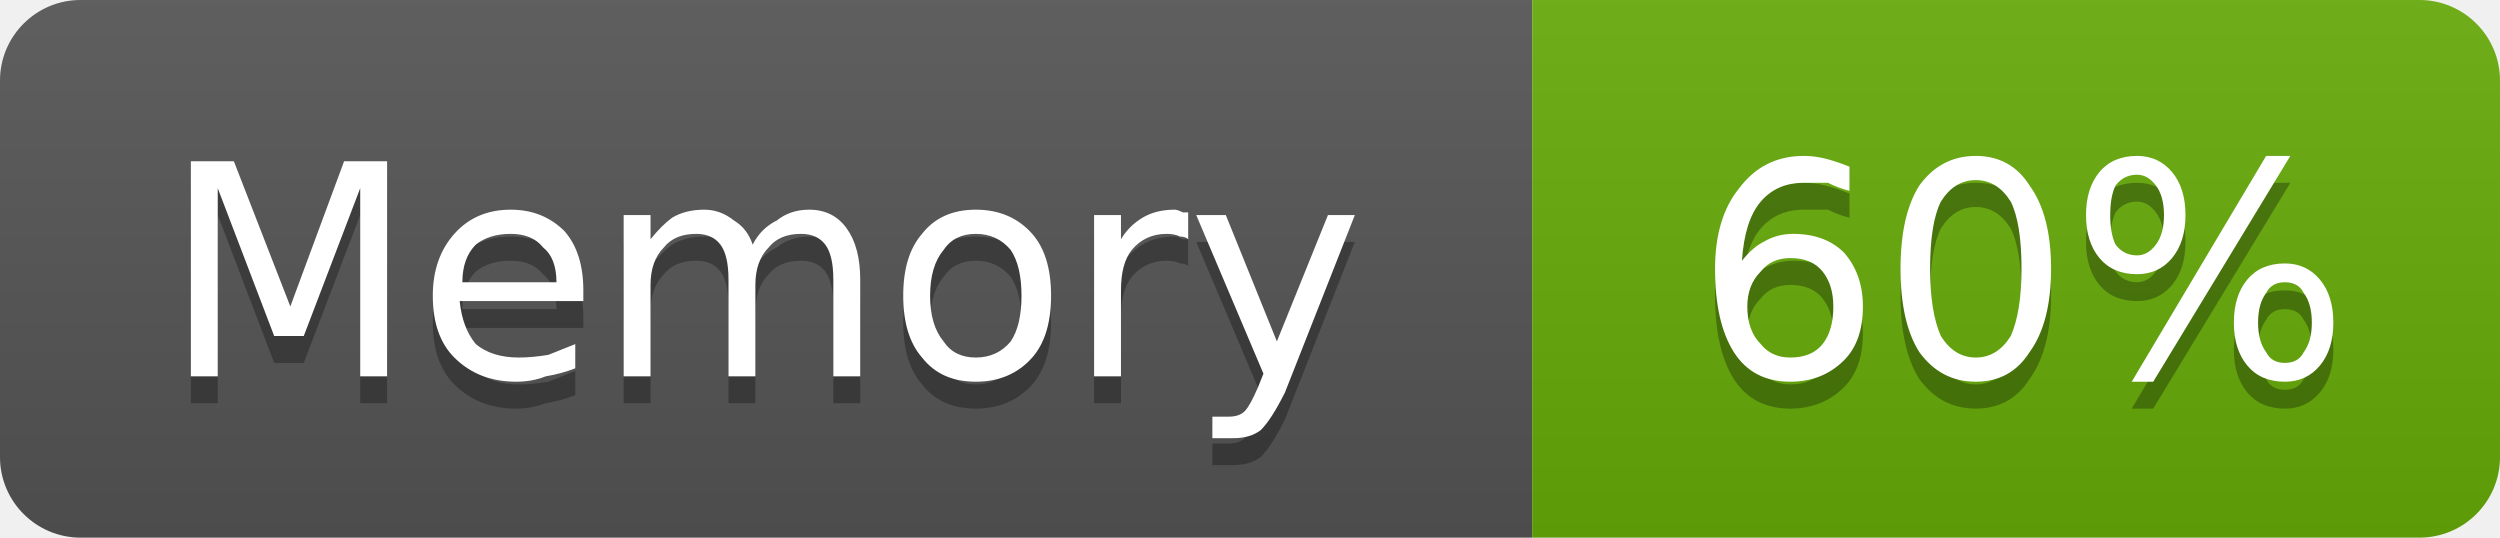
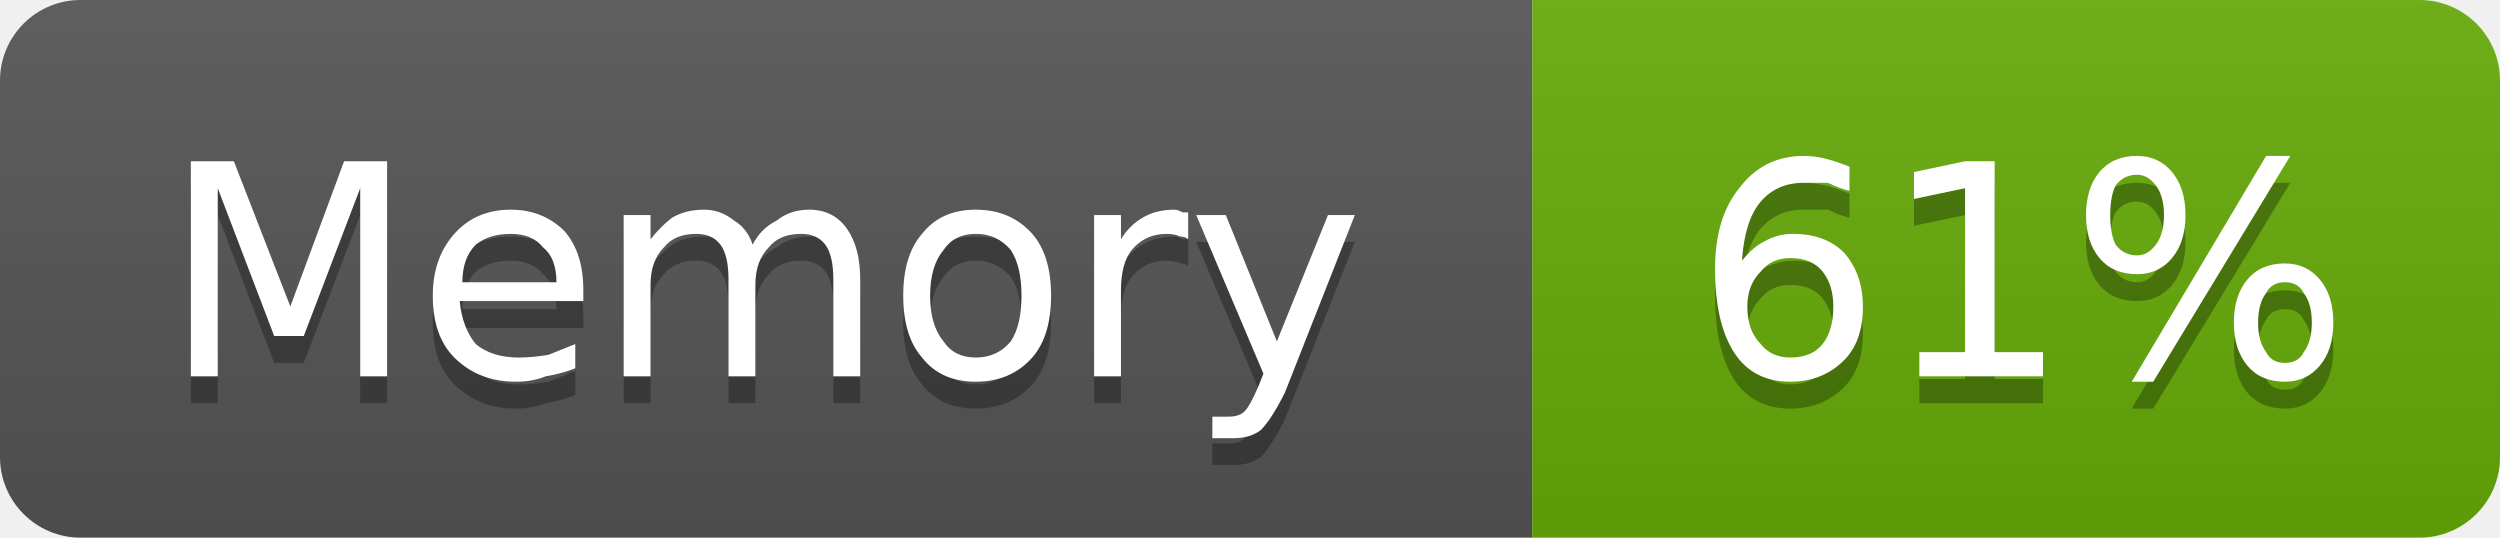
- <svg xmlns="http://www.w3.org/2000/svg" width="93" height="20" viewBox="0 0 93 20" role="img" aria-label="Memory: 60%">
+ <svg xmlns="http://www.w3.org/2000/svg" width="93" height="20" viewBox="0 0 93 20" role="img" aria-label="Memory: 61%">
  <linearGradient id="g-cluster_memory_usage" x2="0" y2="100%">
    <stop offset="0" stop-color="#bbb" stop-opacity=".1" />
    <stop offset="1" stop-opacity=".1" />
  </linearGradient>
  <clipPath id="r-cluster_memory_usage">
    <rect width="93" height="20" rx="3" fill="#fff" />
  </clipPath>
  <g clip-path="url(#r-cluster_memory_usage)">
    <rect width="57" height="20" fill="#555" />
    <rect x="57" width="36" height="20" fill="#67ac09" />
    <rect width="93" height="20" fill="url(#g-cluster_memory_usage)" />
    <path transform="translate(0 1)" fill="#010101" fill-opacity=".3" d="M7.1 6.0L8.7 6.0L10.8 11.4L12.8 6.0L14.4 6.0L14.4 14.0L13.4 14.0L13.4 7.0L11.3 12.5L10.2 12.5L8.1 7.0L8.1 14.0L7.1 14.0L7.1 6.0ZM21.7 10.8L21.7 11.2L17.1 11.2Q17.2 12.2 17.7 12.8Q18.3 13.3 19.3 13.3Q19.8 13.3 20.4 13.2Q20.9 13.0 21.4 12.8L21.4 13.7Q20.9 13.9 20.3 14.0Q19.8 14.2 19.2 14.2Q17.8 14.2 16.9 13.3Q16.1 12.5 16.1 11.0Q16.1 9.6 16.9 8.7Q17.7 7.8 19.0 7.8Q20.2 7.8 21.0 8.6Q21.7 9.4 21.7 10.8ZM20.7 10.5Q20.7 9.6 20.2 9.2Q19.8 8.7 19.0 8.7Q18.2 8.7 17.7 9.1Q17.2 9.6 17.2 10.5L20.7 10.5ZM28.0 9.1Q28.3 8.5 28.9 8.2Q29.4 7.8 30.1 7.8Q31.0 7.8 31.5 8.5Q32.0 9.2 32.0 10.4L32.0 14.0L31.0 14.0L31.0 10.4Q31.0 9.5 30.7 9.1Q30.4 8.7 29.8 8.7Q29.0 8.7 28.6 9.2Q28.1 9.7 28.1 10.6L28.1 14.0L27.1 14.0L27.1 10.4Q27.1 9.5 26.8 9.1Q26.5 8.7 25.9 8.7Q25.1 8.7 24.7 9.2Q24.2 9.7 24.2 10.6L24.2 14.0L23.2 14.0L23.2 8.0L24.2 8.0L24.2 8.9Q24.6 8.4 25.0 8.1Q25.5 7.8 26.2 7.8Q26.8 7.8 27.3 8.2Q27.8 8.5 28.0 9.1ZM36.3 8.7Q35.5 8.7 35.1 9.3Q34.6 9.9 34.6 11.0Q34.6 12.1 35.1 12.7Q35.5 13.3 36.3 13.3Q37.1 13.3 37.6 12.7Q38.0 12.1 38.0 11.0Q38.0 9.9 37.6 9.3Q37.1 8.7 36.3 8.7ZM36.3 7.8Q37.6 7.8 38.4 8.7Q39.1 9.5 39.1 11.0Q39.1 12.5 38.4 13.3Q37.6 14.2 36.3 14.2Q35.0 14.2 34.3 13.3Q33.6 12.5 33.6 11.0Q33.6 9.5 34.3 8.7Q35.0 7.8 36.3 7.8ZM44.2 8.9Q44.1 8.8 43.9 8.8Q43.7 8.7 43.4 8.7Q42.6 8.7 42.1 9.3Q41.7 9.8 41.7 10.8L41.7 14.0L40.7 14.0L40.7 8.0L41.7 8.0L41.7 8.9Q42.0 8.4 42.5 8.1Q43.0 7.8 43.7 7.8Q43.8 7.8 44.0 7.9Q44.1 7.9 44.2 7.9L44.2 8.9ZM47.8 14.6Q47.3 15.6 46.9 16.0Q46.5 16.3 45.9 16.3L45.1 16.3L45.1 15.5L45.7 15.5Q46.1 15.5 46.3 15.3Q46.5 15.1 46.8 14.4L47.0 13.9L44.5 8.0L45.6 8.0L47.5 12.7L49.4 8.0L50.4 8.0L47.8 14.6Z" />
    <path fill="#fff" d="M7.1 6.0L8.7 6.0L10.8 11.4L12.8 6.0L14.4 6.0L14.4 14.0L13.4 14.0L13.4 7.0L11.3 12.5L10.2 12.5L8.1 7.0L8.1 14.0L7.1 14.0L7.1 6.0ZM21.7 10.8L21.7 11.2L17.1 11.2Q17.2 12.2 17.7 12.8Q18.3 13.3 19.3 13.3Q19.8 13.3 20.4 13.2Q20.9 13.0 21.4 12.8L21.4 13.7Q20.9 13.9 20.3 14.0Q19.8 14.2 19.2 14.2Q17.8 14.2 16.9 13.3Q16.1 12.5 16.1 11.0Q16.1 9.6 16.9 8.7Q17.7 7.8 19.0 7.8Q20.2 7.8 21.0 8.6Q21.7 9.4 21.7 10.8ZM20.7 10.5Q20.7 9.6 20.2 9.2Q19.8 8.7 19.0 8.7Q18.2 8.7 17.7 9.1Q17.2 9.6 17.2 10.5L20.7 10.5ZM28.0 9.1Q28.3 8.5 28.9 8.2Q29.4 7.8 30.1 7.8Q31.0 7.8 31.5 8.5Q32.0 9.2 32.0 10.4L32.0 14.0L31.0 14.0L31.0 10.4Q31.0 9.5 30.7 9.1Q30.4 8.7 29.8 8.7Q29.0 8.7 28.6 9.2Q28.1 9.7 28.1 10.6L28.1 14.0L27.1 14.0L27.1 10.4Q27.1 9.5 26.8 9.1Q26.5 8.7 25.9 8.7Q25.1 8.7 24.7 9.2Q24.2 9.7 24.2 10.6L24.2 14.0L23.2 14.0L23.2 8.0L24.2 8.0L24.2 8.9Q24.6 8.4 25.0 8.1Q25.5 7.8 26.2 7.8Q26.8 7.8 27.3 8.2Q27.8 8.5 28.0 9.1ZM36.3 8.7Q35.5 8.7 35.1 9.3Q34.6 9.9 34.6 11.0Q34.6 12.1 35.1 12.7Q35.5 13.3 36.3 13.3Q37.1 13.3 37.6 12.7Q38.0 12.1 38.0 11.0Q38.0 9.9 37.6 9.3Q37.1 8.7 36.3 8.7ZM36.3 7.8Q37.6 7.8 38.4 8.7Q39.1 9.5 39.1 11.0Q39.1 12.5 38.4 13.3Q37.6 14.2 36.3 14.2Q35.0 14.2 34.3 13.3Q33.6 12.5 33.6 11.0Q33.6 9.5 34.3 8.7Q35.0 7.8 36.3 7.8ZM44.2 8.9Q44.1 8.8 43.9 8.8Q43.7 8.7 43.4 8.7Q42.6 8.7 42.1 9.3Q41.7 9.8 41.7 10.8L41.7 14.0L40.7 14.0L40.7 8.0L41.7 8.0L41.7 8.9Q42.0 8.4 42.5 8.1Q43.0 7.8 43.7 7.8Q43.8 7.8 44.0 7.9Q44.1 7.9 44.2 7.9L44.2 8.9ZM47.8 14.6Q47.3 15.6 46.9 16.0Q46.5 16.3 45.9 16.3L45.1 16.3L45.1 15.5L45.7 15.5Q46.1 15.5 46.3 15.3Q46.5 15.1 46.8 14.4L47.0 13.9L44.5 8.0L45.6 8.0L47.5 12.7L49.4 8.0L50.4 8.0L47.8 14.6Z" />
-     <path transform="translate(0 1)" fill="#010101" fill-opacity=".3" d="M66.6 9.6Q65.9 9.6 65.5 10.1Q65.0 10.6 65.0 11.4Q65.0 12.3 65.5 12.8Q65.9 13.3 66.6 13.3Q67.4 13.3 67.8 12.8Q68.2 12.3 68.2 11.4Q68.2 10.6 67.8 10.1Q67.4 9.6 66.6 9.6ZM68.8 6.2L68.8 7.1Q68.4 7.0 68.0 6.8Q67.5 6.8 67.1 6.8Q66.1 6.8 65.5 7.5Q64.9 8.2 64.8 9.7Q65.2 9.2 65.6 9.0Q66.1 8.7 66.7 8.7Q67.9 8.7 68.6 9.4Q69.3 10.2 69.3 11.4Q69.3 12.7 68.6 13.4Q67.8 14.2 66.6 14.2Q65.2 14.2 64.5 13.1Q63.8 12.0 63.8 10.0Q63.8 8.1 64.7 7.0Q65.6 5.8 67.1 5.8Q67.5 5.8 67.9 5.9Q68.3 6.0 68.8 6.2ZM73.5 6.7Q72.7 6.7 72.2 7.5Q71.8 8.3 71.8 10.0Q71.8 11.6 72.2 12.5Q72.7 13.3 73.5 13.3Q74.3 13.3 74.8 12.5Q75.2 11.6 75.2 10.0Q75.2 8.3 74.8 7.5Q74.3 6.7 73.5 6.7ZM73.5 5.8Q74.8 5.8 75.5 6.9Q76.3 8.0 76.3 10.0Q76.3 12.0 75.5 13.1Q74.8 14.2 73.5 14.2Q72.2 14.2 71.4 13.1Q70.7 12.0 70.7 10.0Q70.7 8.0 71.4 6.9Q72.2 5.8 73.5 5.8ZM85.0 10.5Q84.5 10.5 84.3 10.9Q84.0 11.3 84.0 12.0Q84.0 12.7 84.3 13.1Q84.5 13.5 85.0 13.5Q85.5 13.5 85.7 13.1Q86.0 12.7 86.0 12.0Q86.0 11.3 85.7 10.9Q85.5 10.5 85.0 10.5ZM85.0 9.8Q85.8 9.8 86.3 10.4Q86.8 11.0 86.8 12.0Q86.8 13.0 86.3 13.6Q85.8 14.2 85.0 14.2Q84.1 14.2 83.6 13.6Q83.1 13.0 83.1 12.0Q83.1 11.0 83.6 10.4Q84.1 9.8 85.0 9.8ZM79.5 6.5Q79.0 6.5 78.7 6.9Q78.5 7.3 78.5 8.0Q78.5 8.7 78.7 9.1Q79.0 9.5 79.5 9.5Q79.9 9.5 80.2 9.1Q80.5 8.7 80.5 8.0Q80.5 7.3 80.2 6.9Q79.9 6.5 79.5 6.5ZM84.3 5.8L85.2 5.8L80.1 14.2L79.3 14.2L84.3 5.8ZM79.5 5.8Q80.3 5.8 80.8 6.4Q81.3 7.0 81.3 8.0Q81.3 9.0 80.8 9.6Q80.3 10.2 79.5 10.2Q78.6 10.2 78.1 9.6Q77.6 9.0 77.6 8.0Q77.6 7.0 78.1 6.4Q78.6 5.8 79.5 5.8Z" />
-     <path fill="#fff" d="M66.6 9.6Q65.9 9.6 65.5 10.1Q65.0 10.6 65.0 11.4Q65.0 12.3 65.5 12.8Q65.9 13.3 66.6 13.3Q67.4 13.3 67.8 12.8Q68.2 12.3 68.2 11.4Q68.2 10.6 67.8 10.1Q67.4 9.6 66.6 9.6ZM68.8 6.2L68.8 7.1Q68.4 7.0 68.0 6.8Q67.5 6.8 67.1 6.8Q66.1 6.8 65.5 7.5Q64.9 8.2 64.8 9.7Q65.2 9.2 65.6 9.0Q66.1 8.7 66.7 8.7Q67.9 8.7 68.6 9.4Q69.3 10.2 69.3 11.4Q69.3 12.7 68.6 13.4Q67.8 14.2 66.6 14.2Q65.2 14.2 64.5 13.1Q63.8 12.0 63.8 10.0Q63.8 8.1 64.7 7.0Q65.6 5.8 67.1 5.8Q67.5 5.8 67.9 5.9Q68.3 6.0 68.8 6.2ZM73.5 6.7Q72.7 6.7 72.2 7.5Q71.8 8.3 71.8 10.0Q71.8 11.6 72.2 12.5Q72.7 13.3 73.5 13.3Q74.3 13.3 74.8 12.5Q75.2 11.6 75.2 10.0Q75.2 8.3 74.8 7.5Q74.3 6.7 73.5 6.7ZM73.5 5.8Q74.8 5.8 75.5 6.9Q76.3 8.0 76.3 10.0Q76.3 12.0 75.5 13.1Q74.8 14.2 73.5 14.2Q72.2 14.2 71.4 13.1Q70.7 12.0 70.7 10.0Q70.7 8.0 71.4 6.9Q72.2 5.8 73.5 5.8ZM85.0 10.5Q84.5 10.5 84.3 10.9Q84.0 11.3 84.0 12.0Q84.0 12.7 84.3 13.1Q84.5 13.5 85.0 13.5Q85.5 13.5 85.7 13.1Q86.0 12.7 86.0 12.0Q86.0 11.3 85.7 10.9Q85.5 10.5 85.0 10.5ZM85.0 9.8Q85.8 9.8 86.3 10.4Q86.8 11.0 86.8 12.0Q86.8 13.0 86.3 13.6Q85.8 14.2 85.0 14.2Q84.1 14.2 83.6 13.6Q83.1 13.0 83.1 12.0Q83.1 11.0 83.6 10.4Q84.1 9.8 85.0 9.8ZM79.5 6.5Q79.0 6.5 78.7 6.9Q78.5 7.3 78.5 8.0Q78.5 8.7 78.7 9.1Q79.0 9.5 79.5 9.5Q79.9 9.5 80.2 9.1Q80.5 8.7 80.5 8.0Q80.5 7.3 80.2 6.9Q79.9 6.5 79.5 6.5ZM84.3 5.8L85.2 5.8L80.1 14.2L79.3 14.2L84.3 5.8ZM79.5 5.8Q80.3 5.8 80.8 6.4Q81.3 7.0 81.3 8.0Q81.3 9.0 80.8 9.6Q80.3 10.2 79.5 10.2Q78.6 10.2 78.1 9.6Q77.6 9.0 77.6 8.0Q77.6 7.0 78.1 6.4Q78.6 5.8 79.5 5.8Z" />
+     <path transform="translate(0 1)" fill="#010101" fill-opacity=".3" d="M66.6 9.6Q65.9 9.6 65.5 10.1Q65.0 10.6 65.0 11.4Q65.0 12.3 65.5 12.8Q65.9 13.3 66.6 13.3Q67.4 13.3 67.8 12.8Q68.2 12.3 68.2 11.4Q68.2 10.6 67.8 10.1Q67.4 9.6 66.6 9.6ZM68.8 6.2L68.8 7.1Q68.4 7.0 68.0 6.8Q67.5 6.8 67.1 6.8Q66.1 6.8 65.5 7.5Q64.9 8.2 64.8 9.7Q65.2 9.2 65.6 9.0Q66.1 8.7 66.7 8.7Q67.9 8.7 68.6 9.4Q69.3 10.2 69.3 11.4Q69.3 12.7 68.6 13.4Q67.8 14.2 66.6 14.2Q65.2 14.2 64.5 13.1Q63.8 12.0 63.8 10.0Q63.8 8.1 64.7 7.0Q65.6 5.8 67.1 5.8Q67.5 5.8 67.9 5.9Q68.3 6.0 68.8 6.2ZM71.4 13.1L73.1 13.1L73.1 7.0L71.2 7.4L71.2 6.4L73.1 6.0L74.2 6.0L74.2 13.1L76.0 13.1L76.0 14.0L71.4 14.0L71.4 13.1ZM85.0 10.5Q84.5 10.5 84.3 10.9Q84.0 11.3 84.0 12.0Q84.0 12.7 84.3 13.1Q84.5 13.5 85.0 13.5Q85.5 13.5 85.7 13.1Q86.0 12.7 86.0 12.0Q86.0 11.3 85.7 10.9Q85.5 10.5 85.0 10.5ZM85.0 9.8Q85.8 9.8 86.3 10.4Q86.8 11.0 86.8 12.0Q86.8 13.0 86.3 13.6Q85.8 14.2 85.0 14.2Q84.1 14.2 83.6 13.6Q83.1 13.0 83.1 12.0Q83.1 11.0 83.6 10.4Q84.1 9.8 85.0 9.8ZM79.5 6.5Q79.0 6.5 78.7 6.9Q78.5 7.3 78.5 8.0Q78.5 8.7 78.7 9.1Q79.0 9.5 79.5 9.5Q79.9 9.5 80.2 9.1Q80.5 8.7 80.5 8.0Q80.5 7.3 80.2 6.9Q79.9 6.5 79.5 6.5ZM84.3 5.8L85.2 5.8L80.1 14.2L79.3 14.2L84.3 5.8ZM79.5 5.8Q80.3 5.8 80.8 6.4Q81.3 7.0 81.3 8.0Q81.3 9.0 80.8 9.6Q80.3 10.2 79.5 10.2Q78.6 10.2 78.1 9.6Q77.6 9.0 77.6 8.0Q77.6 7.0 78.1 6.4Q78.6 5.8 79.5 5.8Z" />
+     <path fill="#fff" d="M66.6 9.6Q65.9 9.6 65.5 10.1Q65.0 10.6 65.0 11.4Q65.0 12.3 65.5 12.8Q65.9 13.3 66.6 13.3Q67.4 13.3 67.8 12.8Q68.2 12.3 68.2 11.4Q68.2 10.6 67.8 10.1Q67.4 9.6 66.6 9.6ZM68.8 6.2L68.8 7.1Q68.4 7.0 68.0 6.8Q67.5 6.8 67.1 6.8Q66.1 6.8 65.5 7.5Q64.9 8.2 64.8 9.7Q65.2 9.2 65.6 9.0Q66.1 8.7 66.7 8.7Q67.9 8.7 68.6 9.4Q69.3 10.2 69.3 11.4Q69.3 12.7 68.6 13.4Q67.8 14.2 66.6 14.2Q65.2 14.2 64.5 13.1Q63.8 12.0 63.8 10.0Q63.8 8.1 64.7 7.0Q65.6 5.8 67.1 5.8Q67.5 5.8 67.9 5.9Q68.3 6.0 68.8 6.2ZM71.4 13.1L73.1 13.1L73.1 7.0L71.2 7.4L71.2 6.4L73.1 6.0L74.2 6.0L74.2 13.1L76.0 13.1L76.0 14.0L71.4 14.0L71.4 13.1ZM85.0 10.5Q84.5 10.5 84.3 10.9Q84.0 11.3 84.0 12.0Q84.0 12.7 84.3 13.1Q84.5 13.5 85.0 13.5Q85.5 13.5 85.7 13.1Q86.0 12.7 86.0 12.0Q86.0 11.3 85.7 10.9Q85.5 10.5 85.0 10.5ZM85.0 9.8Q85.8 9.8 86.3 10.4Q86.8 11.0 86.8 12.0Q86.8 13.0 86.3 13.6Q85.8 14.2 85.0 14.2Q84.1 14.2 83.6 13.6Q83.1 13.0 83.1 12.0Q83.1 11.0 83.6 10.4Q84.1 9.8 85.0 9.8ZM79.5 6.5Q79.0 6.5 78.7 6.9Q78.5 7.3 78.5 8.0Q78.5 8.7 78.7 9.1Q79.0 9.5 79.5 9.5Q79.9 9.5 80.2 9.1Q80.5 8.7 80.5 8.0Q80.5 7.3 80.2 6.9Q79.9 6.5 79.5 6.5ZM84.3 5.8L85.2 5.8L80.1 14.2L79.3 14.2L84.3 5.8ZM79.5 5.8Q80.3 5.8 80.8 6.4Q81.3 7.0 81.3 8.0Q81.3 9.0 80.8 9.6Q80.3 10.2 79.5 10.2Q78.6 10.2 78.1 9.6Q77.6 9.0 77.6 8.0Q77.6 7.0 78.1 6.4Q78.6 5.8 79.5 5.8Z" />
  </g>
</svg>
